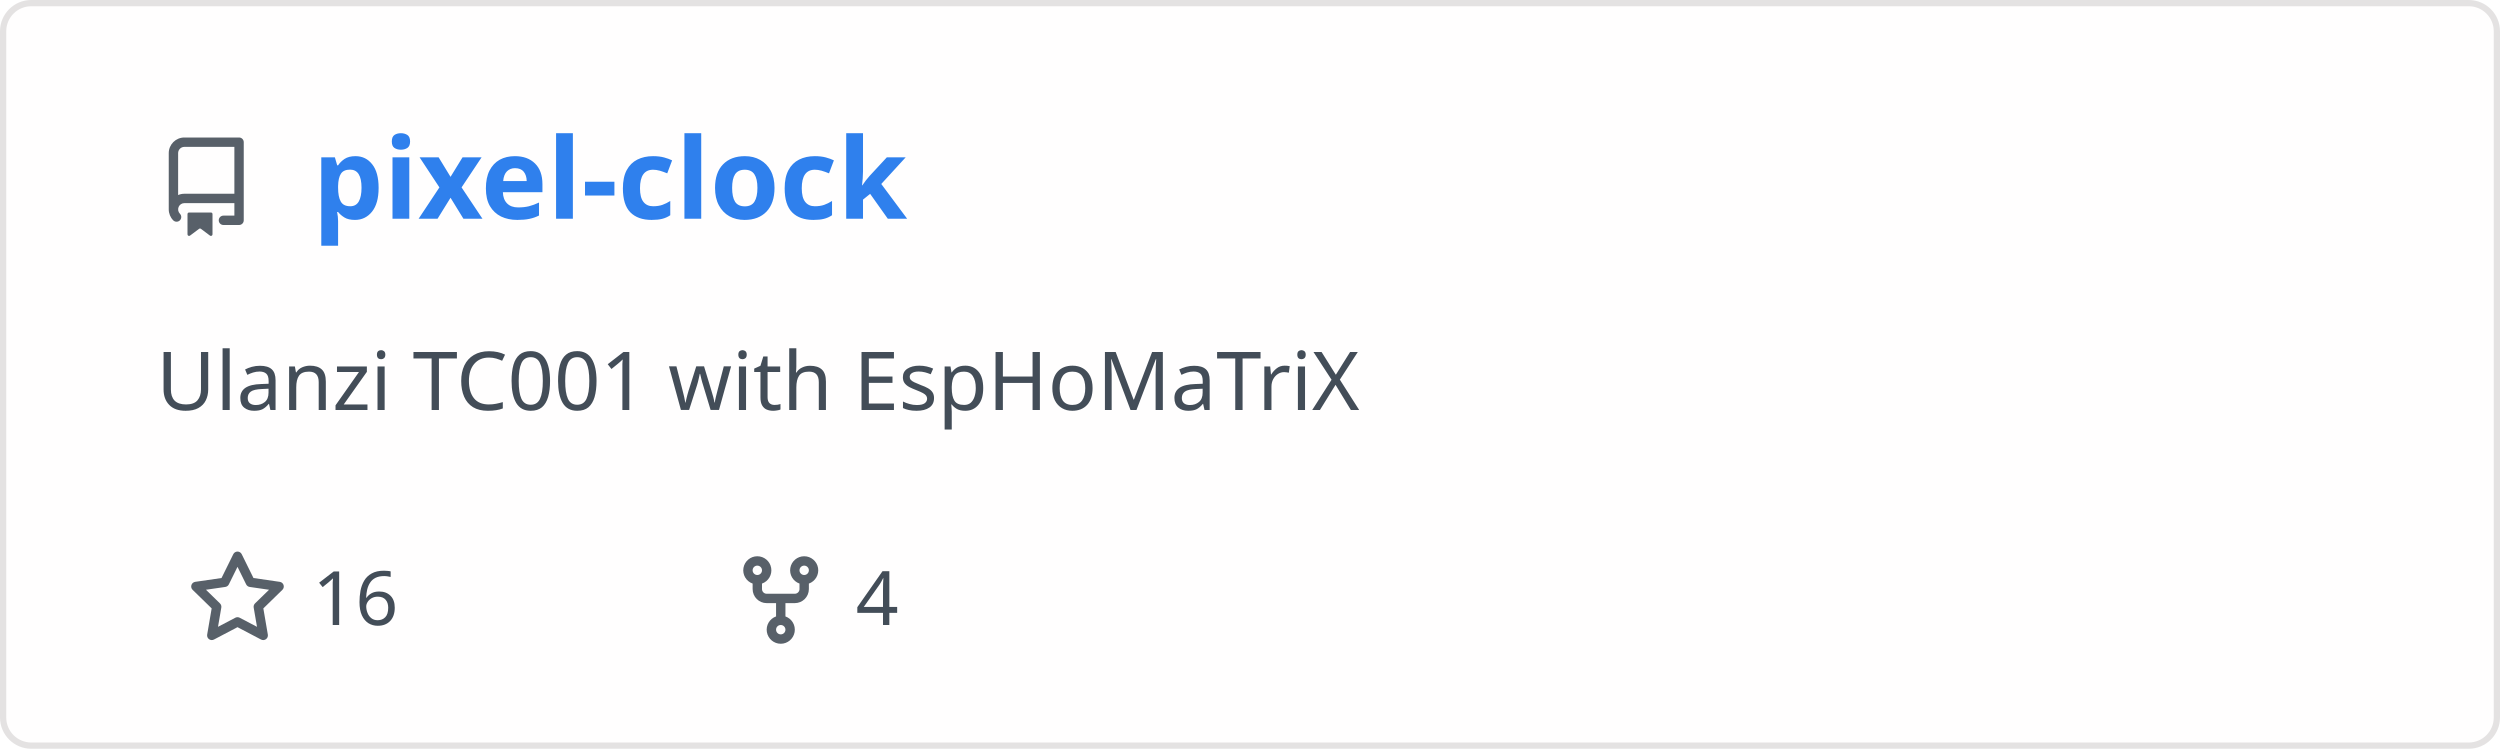
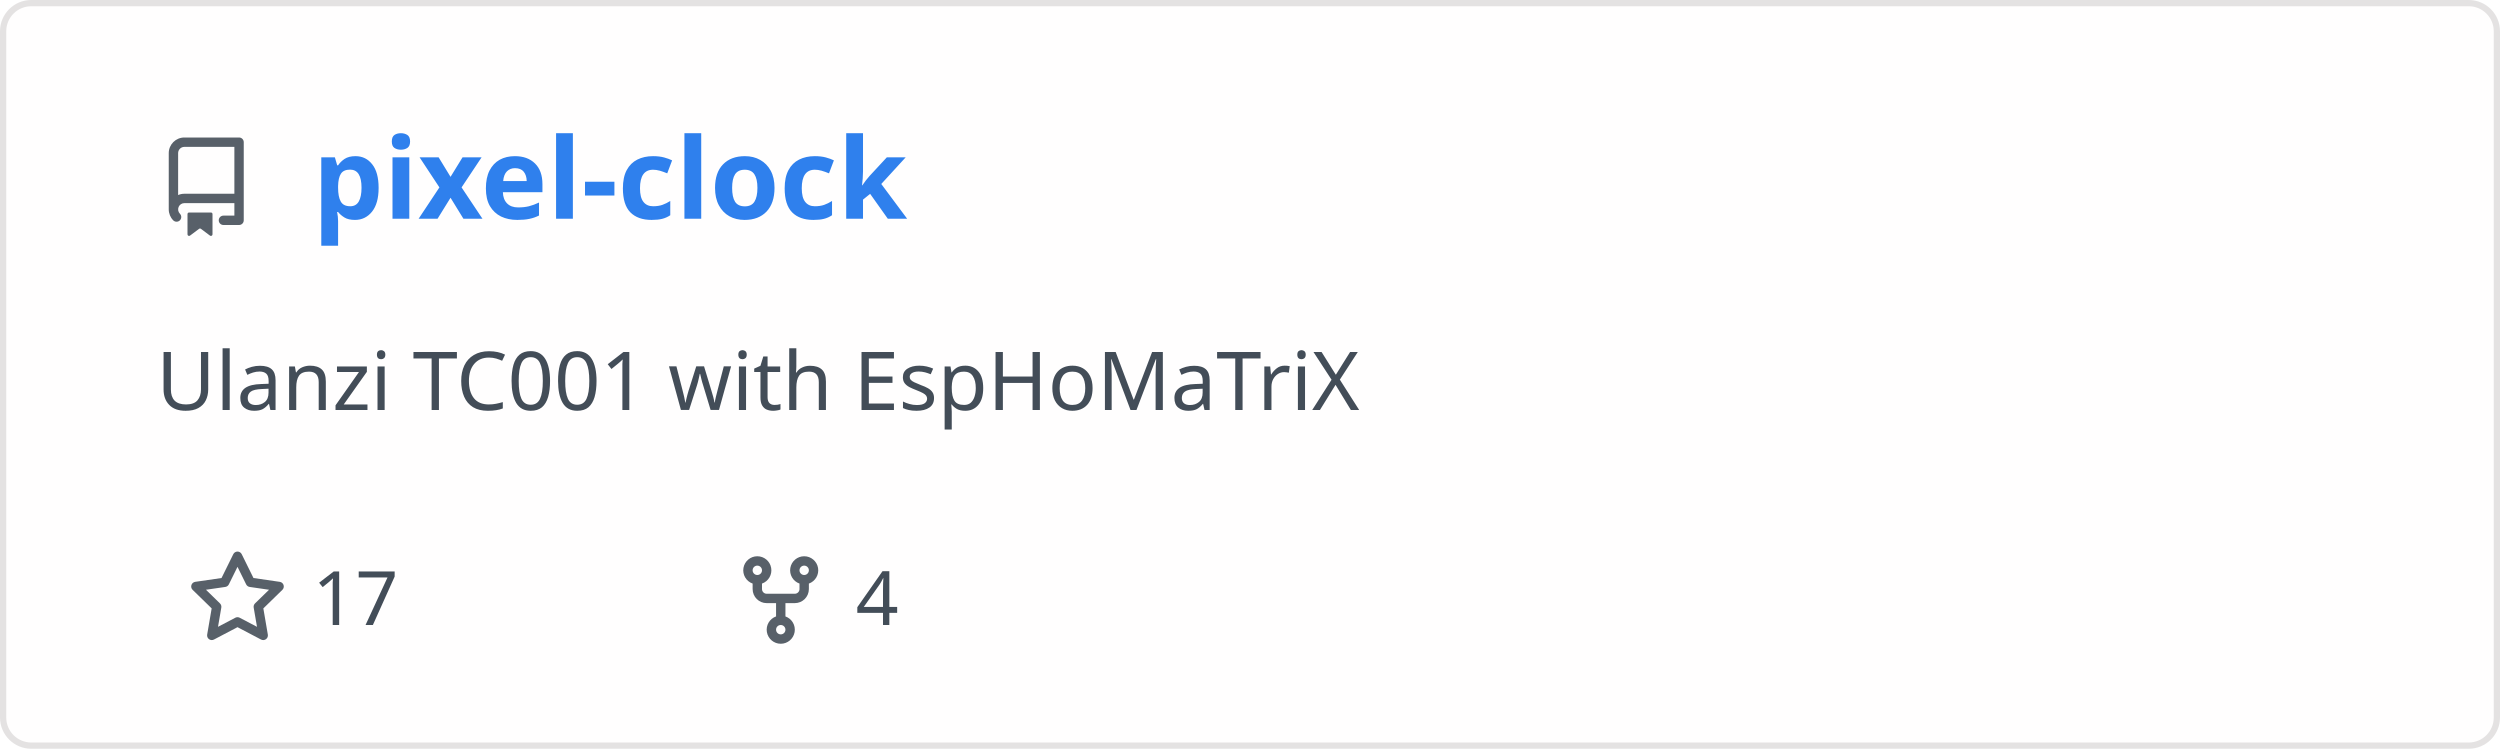
<svg xmlns="http://www.w3.org/2000/svg" width="400" height="120" viewBox="0 0 400 120" fill="none" role="img" aria-labelledby="descId">
  <style>
          .header {
            font: 600 18px 'Segoe UI', Ubuntu, Sans-Serif;
            fill: #2f80ed;
            animation: fadeInAnimation 0.8s ease-in-out forwards;
          }
          @supports(-moz-appearance: auto) {
            /* Selector detects Firefox */
            .header { font-size: 15.5px; }
          }
          
    .description {
      font: 400 13px 'Segoe UI', Ubuntu, Sans-Serif;fill: #434d58;
      
    }
    .gray { font: 400 12px 'Segoe UI', Ubuntu, Sans-Serif; fill: #434d58 }
    .badge { font: 600 11px 'Segoe UI', Ubuntu, Sans-Serif; }
    .badge rect { opacity: 0.2 }

    .stat { font: 400 12px 'Segoe UI', Ubuntu, Sans-Serif; fill: #434d58 }
    .stagger {
      opacity: 0;
      animation: fadeInAnimation 0.3s ease-in-out forwards;
    }
    .not_bold { font-weight: 400 }
    .bold { font-weight: 700 }
    .icon {
      fill: #586069;
      display: block;
    }
  

          
      /* Animations */
      @keyframes scaleInAnimation {
        from {
          transform: translate(-5px, 5px) scale(0);
        }
        to {
          transform: translate(-5px, 5px) scale(1);
        }
      }
      @keyframes fadeInAnimation {
        from {
          opacity: 0;
        }
        to {
          opacity: 1;
        }
      }
    
          * { animation-duration: 0s !important; animation-delay: 0s !important; }
        </style>
  <rect data-testid="card-bg" x="0.5" y="0.5" rx="4.5" height="99%" stroke="#e4e2e2" width="399" fill="#fffefe" stroke-opacity="1" />
  <g data-testid="card-title" transform="translate(25, 35)">
    <g transform="translate(0, 0)">
      <svg class="icon" x="0" y="-13" viewBox="0 0 16 16" version="1.1" width="16" height="16">
        <path fill-rule="evenodd" d="M2 2.5A2.5 2.5 0 014.5 0h8.75a.75.75 0 01.75.75v12.5a.75.75 0 01-.75.75h-2.5a.75.75 0 110-1.5h1.75v-2h-8a1 1 0 00-.714 1.7.75.75 0 01-1.072 1.05A2.495 2.495 0 012 11.5v-9zm10.5-1V9h-8c-.356 0-.694.074-1 .208V2.5a1 1 0 011-1h8zM5 12.25v3.25a.25.25 0 00.4.2l1.45-1.087a.25.25 0 01.3 0L8.6 15.7a.25.25 0 00.4-.2v-3.25a.25.25 0 00-.25-.25h-3.5a.25.25 0 00-.25.25z" />
      </svg>
    </g>
    <g transform="translate(25, 0)">
      <text x="0" y="0" class="header" data-testid="header">pixel-clock</text>
    </g>
  </g>
  <g data-testid="main-card-body" transform="translate(0, 55)">
    <text class="description" x="25" y="-5">
      <tspan dy="1.2em" x="25">Ulanzi TC001 with EspHoMaTriX</tspan>
    </text>
    <g transform="translate(30, 45)">
      <g transform="translate(0, 0)">
        <g transform="translate(0, 0)">
          <svg class="icon" y="-12" viewBox="0 0 16 16" version="1.1" width="16" height="16">
            <path fill-rule="evenodd" d="M8 .25a.75.75 0 01.673.418l1.882 3.815 4.21.612a.75.75 0 01.416 1.279l-3.046 2.97.719 4.192a.75.75 0 01-1.088.791L8 12.347l-3.766 1.98a.75.75 0 01-1.088-.79l.72-4.194L.818 6.374a.75.75 0 01.416-1.28l4.21-.611L7.327.668A.75.75 0 018 .25zm0 2.445L6.615 5.5a.75.75 0 01-.564.41l-3.097.45 2.24 2.184a.75.75 0 01.216.664l-.528 3.084 2.769-1.456a.75.75 0 01.698 0l2.77 1.456-.53-3.084a.75.75 0 01.216-.664l2.24-2.183-3.096-.45a.75.75 0 01-.564-.41L8 2.694v.001z" />
          </svg>
        </g>
        <g transform="translate(20, 0)">
-           <text data-testid="stargazers" class="gray">16</text>
+           <text data-testid="stargazers" class="gray">17</text>
        </g>
      </g>
      <g transform="translate(86.92, 0)">
        <g transform="translate(0, 0)">
          <svg class="icon" y="-12" viewBox="0 0 16 16" version="1.1" width="16" height="16">
            <path fill-rule="evenodd" d="M5 3.25a.75.75 0 11-1.5 0 .75.75 0 011.5 0zm0 2.122a2.25 2.25 0 10-1.5 0v.878A2.25 2.25 0 005.75 8.5h1.5v2.128a2.251 2.251 0 101.5 0V8.5h1.5a2.25 2.25 0 002.25-2.25v-.878a2.25 2.25 0 10-1.5 0v.878a.75.75 0 01-.75.75h-4.5A.75.75 0 015 6.25v-.878zm3.75 7.378a.75.75 0 11-1.5 0 .75.75 0 011.5 0zm3-8.75a.75.75 0 100-1.5.75.75 0 000 1.5z" />
          </svg>
        </g>
        <g transform="translate(20, 0)">
          <text data-testid="forkcount" class="gray">4</text>
        </g>
      </g>
    </g>
    <svg x="0" y="0">
      <g transform="translate(-3, 68)">
      
    </g>
    </svg>
  </g>
</svg>
